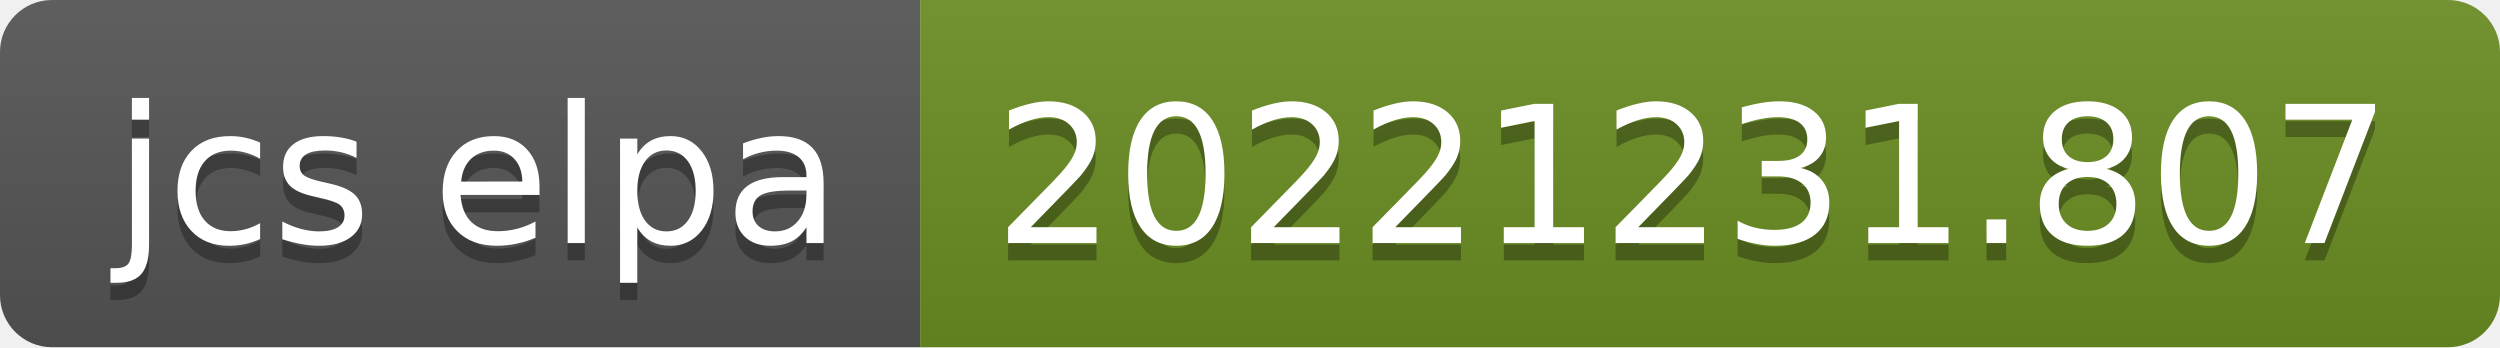
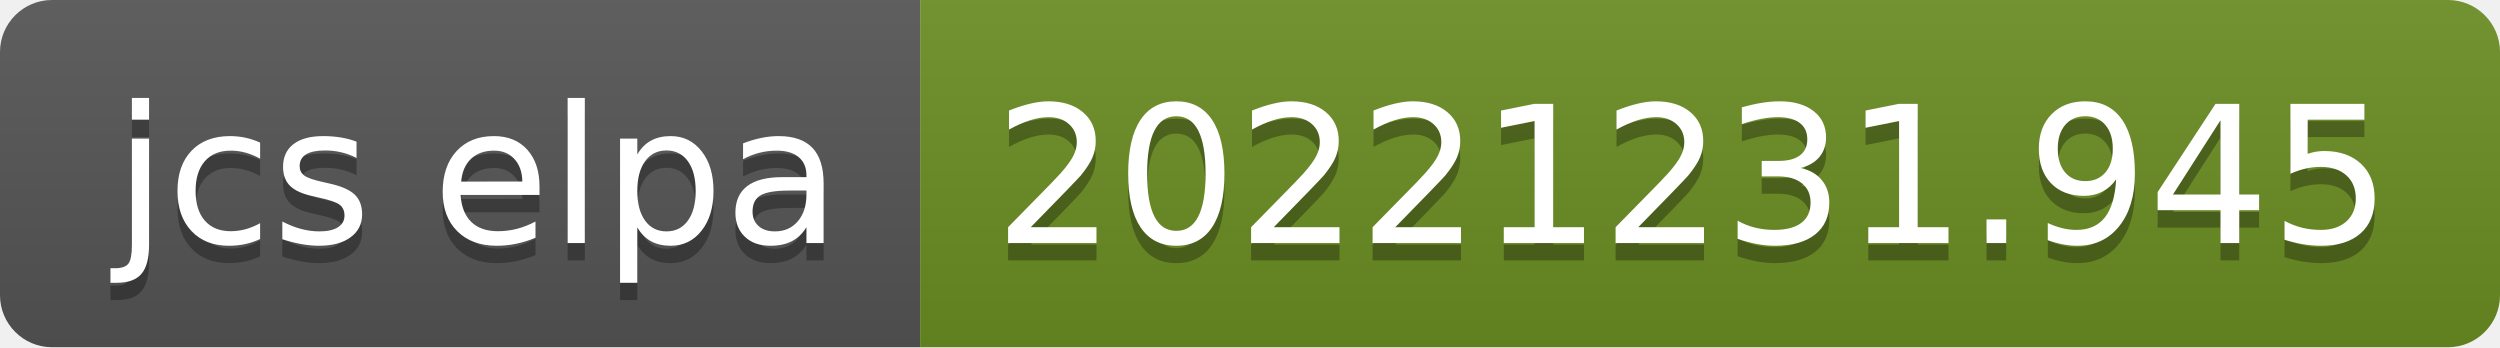
- <svg xmlns="http://www.w3.org/2000/svg" width="144" height="20" role="img" aria-label="jcs elpa: 20221231.807">
+ <svg xmlns="http://www.w3.org/2000/svg" width="144" height="20" role="img" aria-label="jcs elpa: 20221231.945">
  <linearGradient id="s" x2="0" y2="100%">
    <stop offset="0" stop-color="#bbb" stop-opacity=".1" />
    <stop offset="1" stop-opacity=".1" />
  </linearGradient>
  <clipPath id="r">
    <rect width="144" height="20" rx="3" fill="#fff" />
  </clipPath>
  <g clip-path="url(#r)">
    <rect width="53" height="20" fill="#555" />
    <rect x="53" width="91" height="20" fill="#6b8e23" />
    <rect width="144" height="20" fill="url(#s)" />
  </g>
  <g fill="#fff" text-anchor="middle" font-family="Verdana,Geneva,DejaVu Sans,sans-serif" text-rendering="geometricPrecision" font-size="110">
    <text aria-hidden="true" x="275" y="150" fill="#010101" fill-opacity=".3" transform="scale(.1)" textLength="430">jcs elpa</text>
    <text x="275" y="140" transform="scale(.1)" fill="#fff" textLength="430">jcs elpa</text>
-     <text aria-hidden="true" x="975" y="150" fill="#010101" fill-opacity=".3" transform="scale(.1)" textLength="810">20221231.807</text>
-     <text x="975" y="140" transform="scale(.1)" fill="#fff" textLength="810">20221231.807</text>
+     <text aria-hidden="true" x="975" y="150" fill="#010101" fill-opacity=".3" transform="scale(.1)" textLength="810">20221231.945</text>
+     <text x="975" y="140" transform="scale(.1)" fill="#fff" textLength="810">20221231.945</text>
  </g>
</svg>
